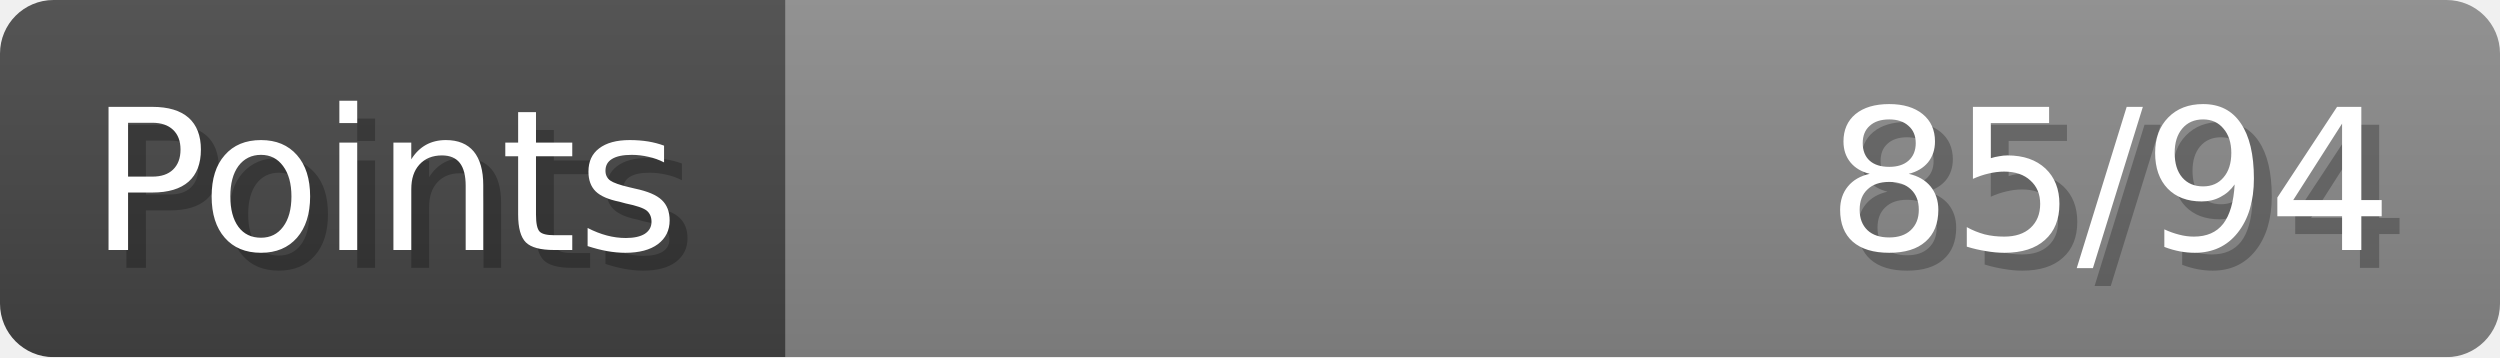
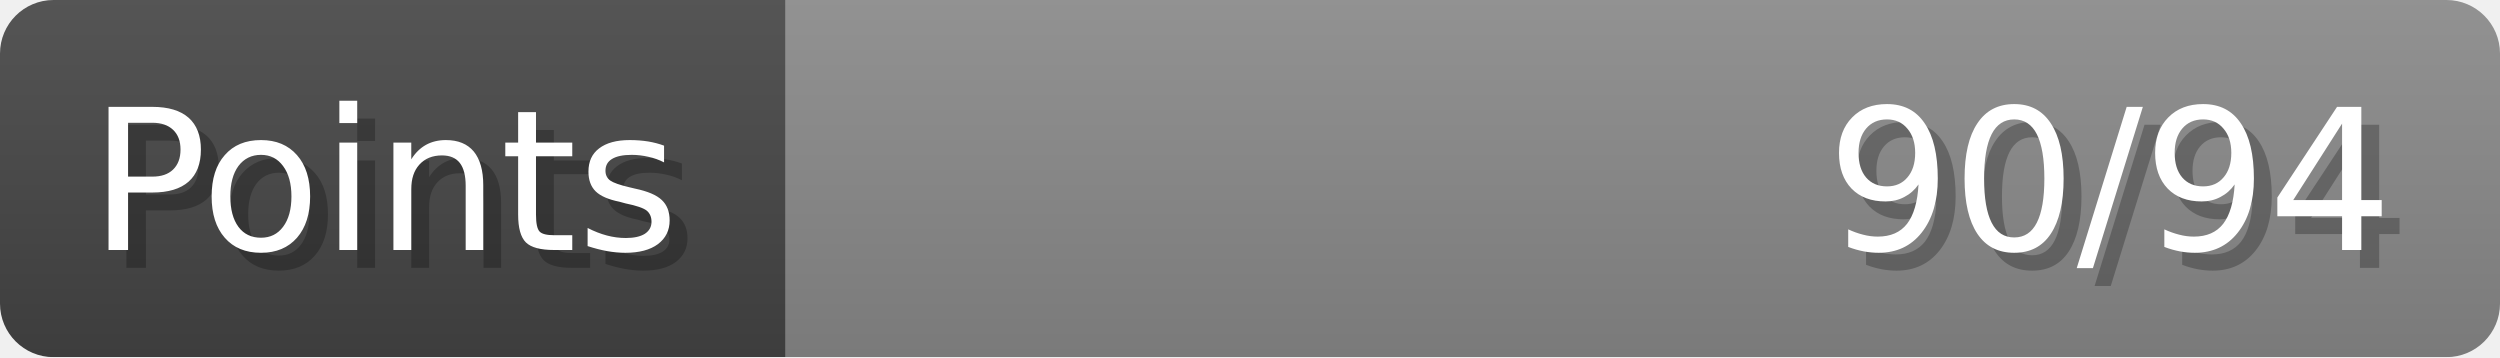
- <svg xmlns="http://www.w3.org/2000/svg" width="140px" height="20px" role="img" aria-label="Points: 85/94">
+ <svg xmlns="http://www.w3.org/2000/svg" width="140px" height="20px" role="img" aria-label="Points: 90/94">
  <linearGradient id="a" x2="0" y2="100%">
    <stop offset="0" stop-opacity=".1" stop-color="#EEE" />
    <stop offset="1" stop-opacity=".1" />
  </linearGradient>
  <mask id="m">
    <rect width="100%" height="100%" rx="3" fill="#FFF" />
  </mask>
  <g mask="url(#m)">
    <rect x="0" y="0" width="44" height="20" fill="#444" />
    <svg x="44" y="0" width="96" height="20">
      <rect width="100%" height="100%" fill="#888888" />
      <rect width="0%" height="100%" fill="#33CC11" transform="">
-         <animate attributeName="width" begin="0.5s" dur="600ms" from="0%" to="90%" repeatCount="1" fill="freeze" calcMode="spline" keyTimes="0; 1" keySplines="0.3, 0.61, 0.355, 1" />
+         <animate attributeName="width" begin="0.5s" dur="600ms" from="0%" to="95%" repeatCount="1" fill="freeze" calcMode="spline" keyTimes="0; 1" keySplines="0.3, 0.61, 0.355, 1" />
      </rect>
    </svg>
    <rect width="140" height="20" fill="url(#a)" />
  </g>
  <g aria-hidden="true" font-size="11" font-family="Verdana, DejaVu Sans, sans-serif" fill="#FFFFFF">
    <text x="6" y="15" fill="#000" opacity="0.25">Points</text>
    <text x="5" y="14">Points</text>
-     <text x="135" y="15" fill="#000" opacity="0.25" text-anchor="end">85/94</text>
-     <text x="134" y="14" text-anchor="end">85/94</text>
+     <text x="135" y="15" fill="#000" opacity="0.25" text-anchor="end">90/94</text>
+     <text x="134" y="14" text-anchor="end">90/94</text>
  </g>
</svg>
